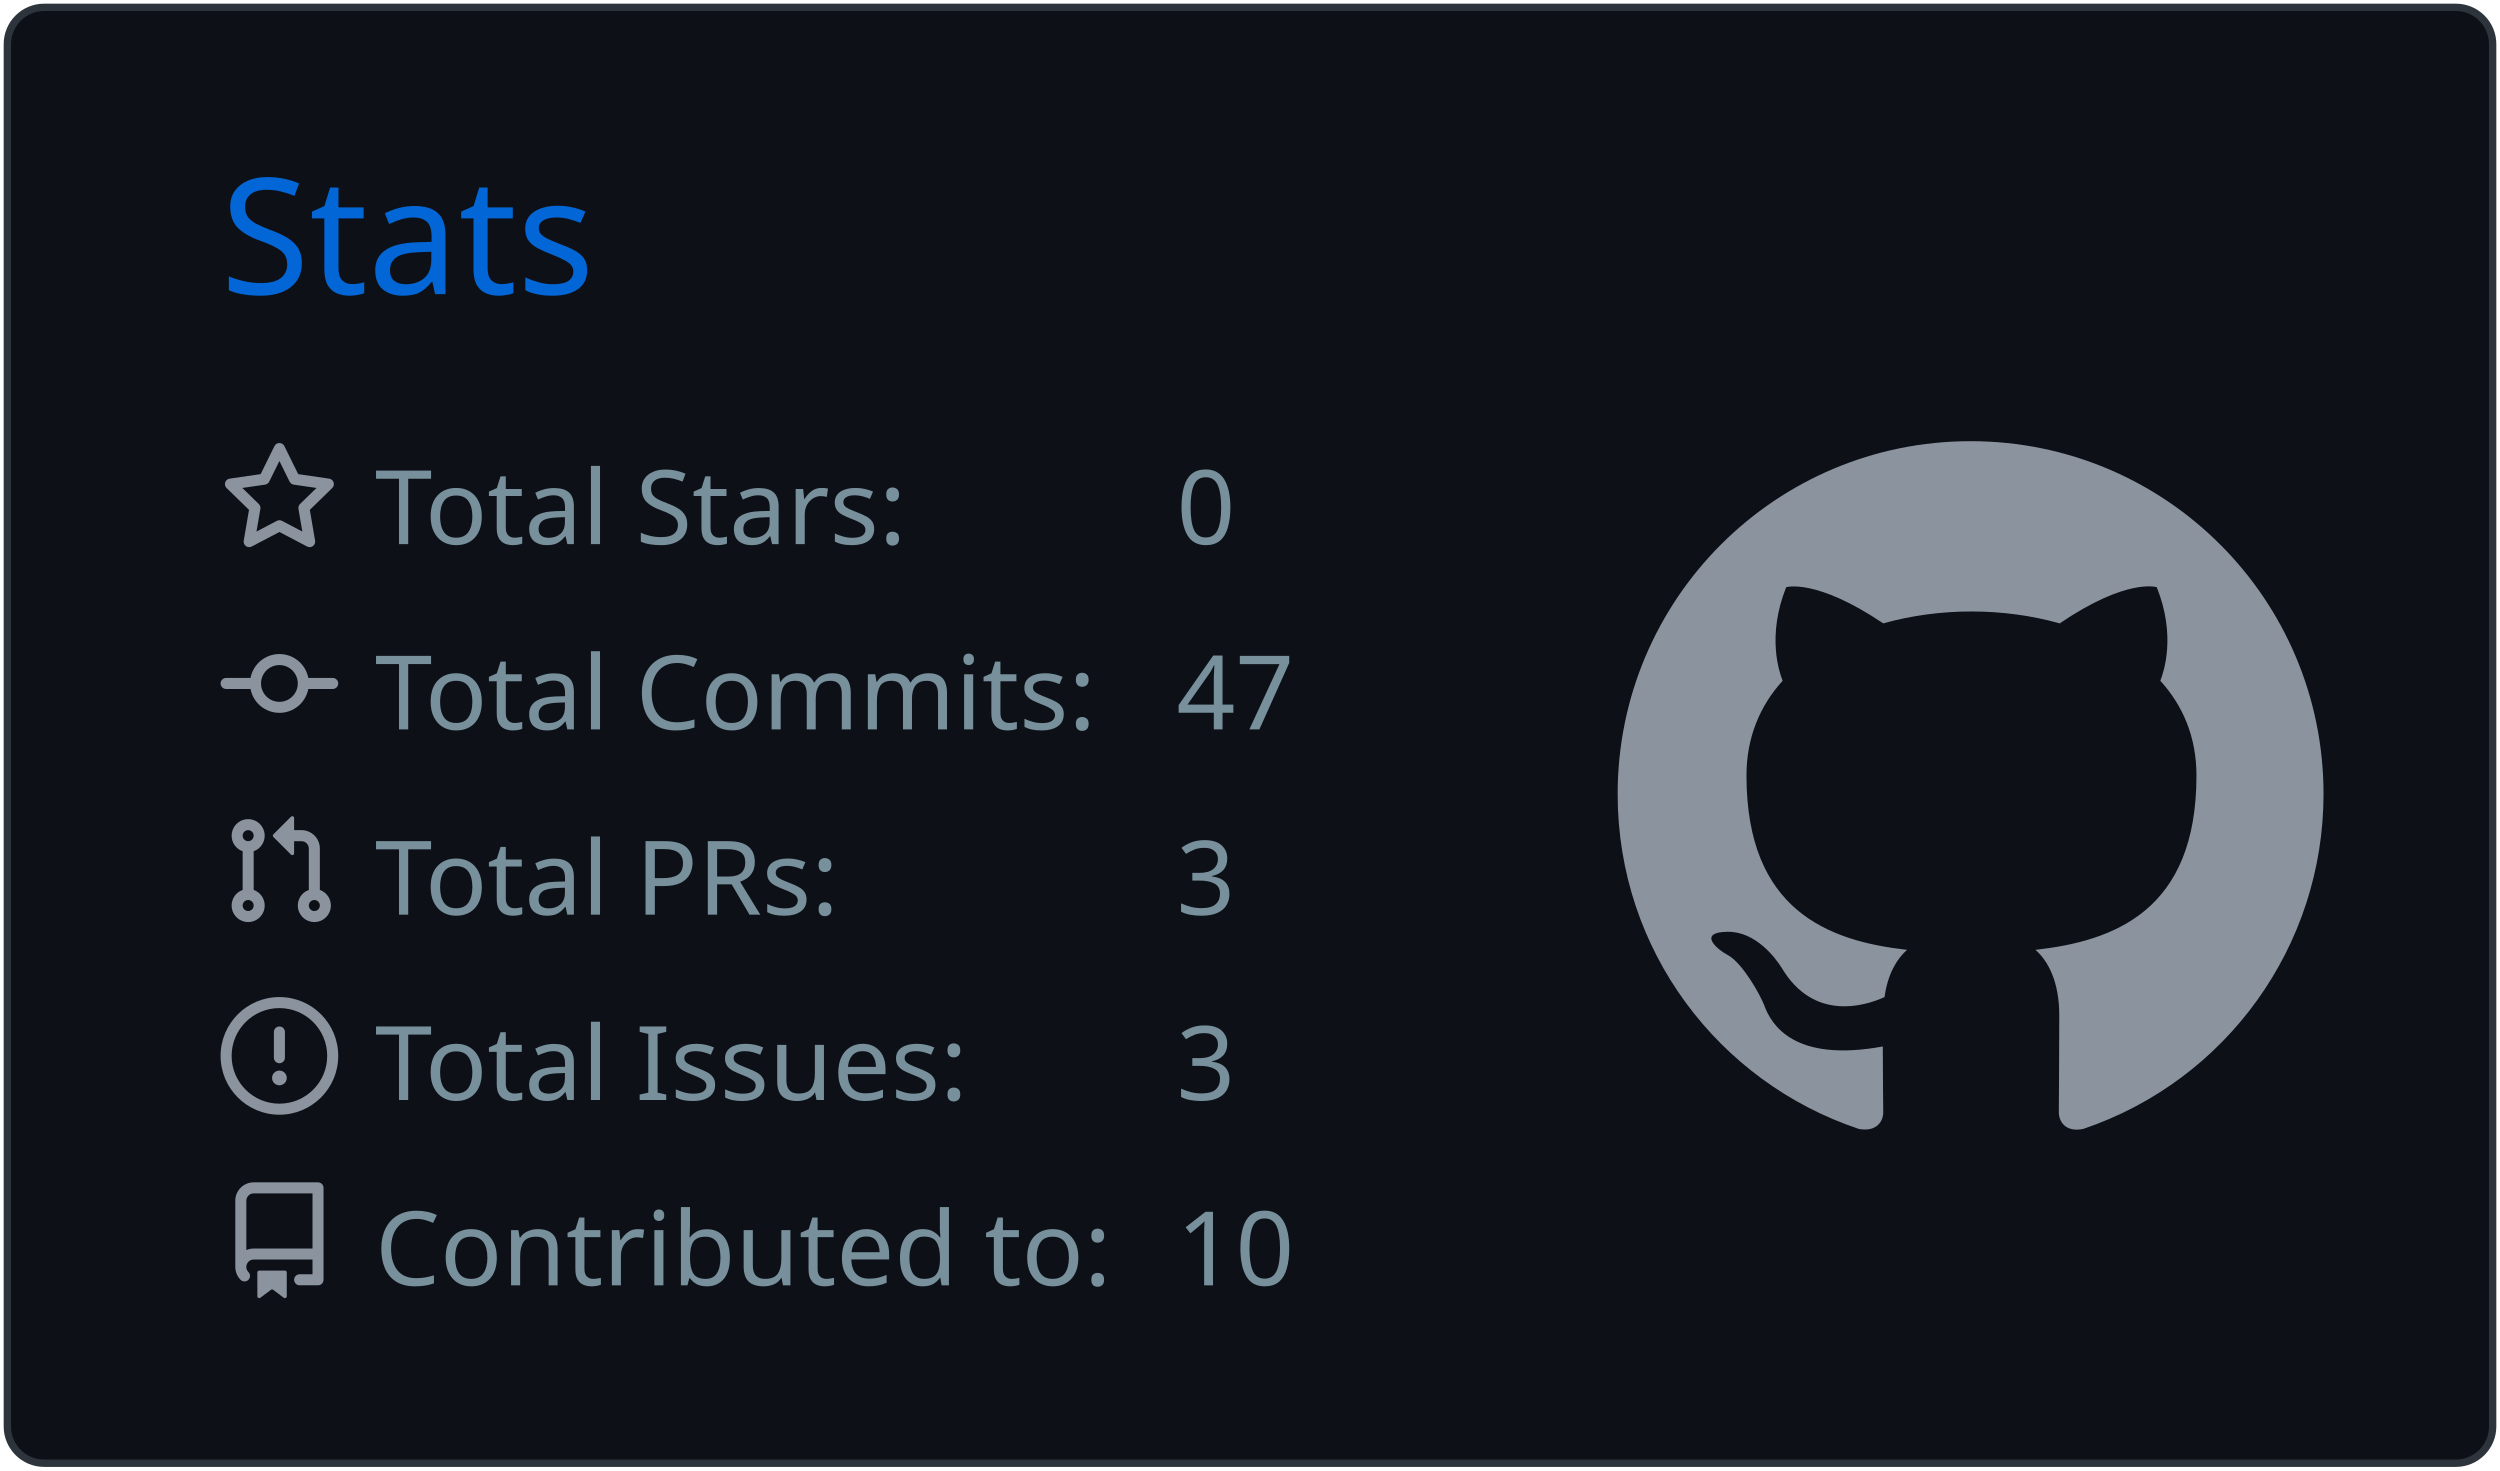
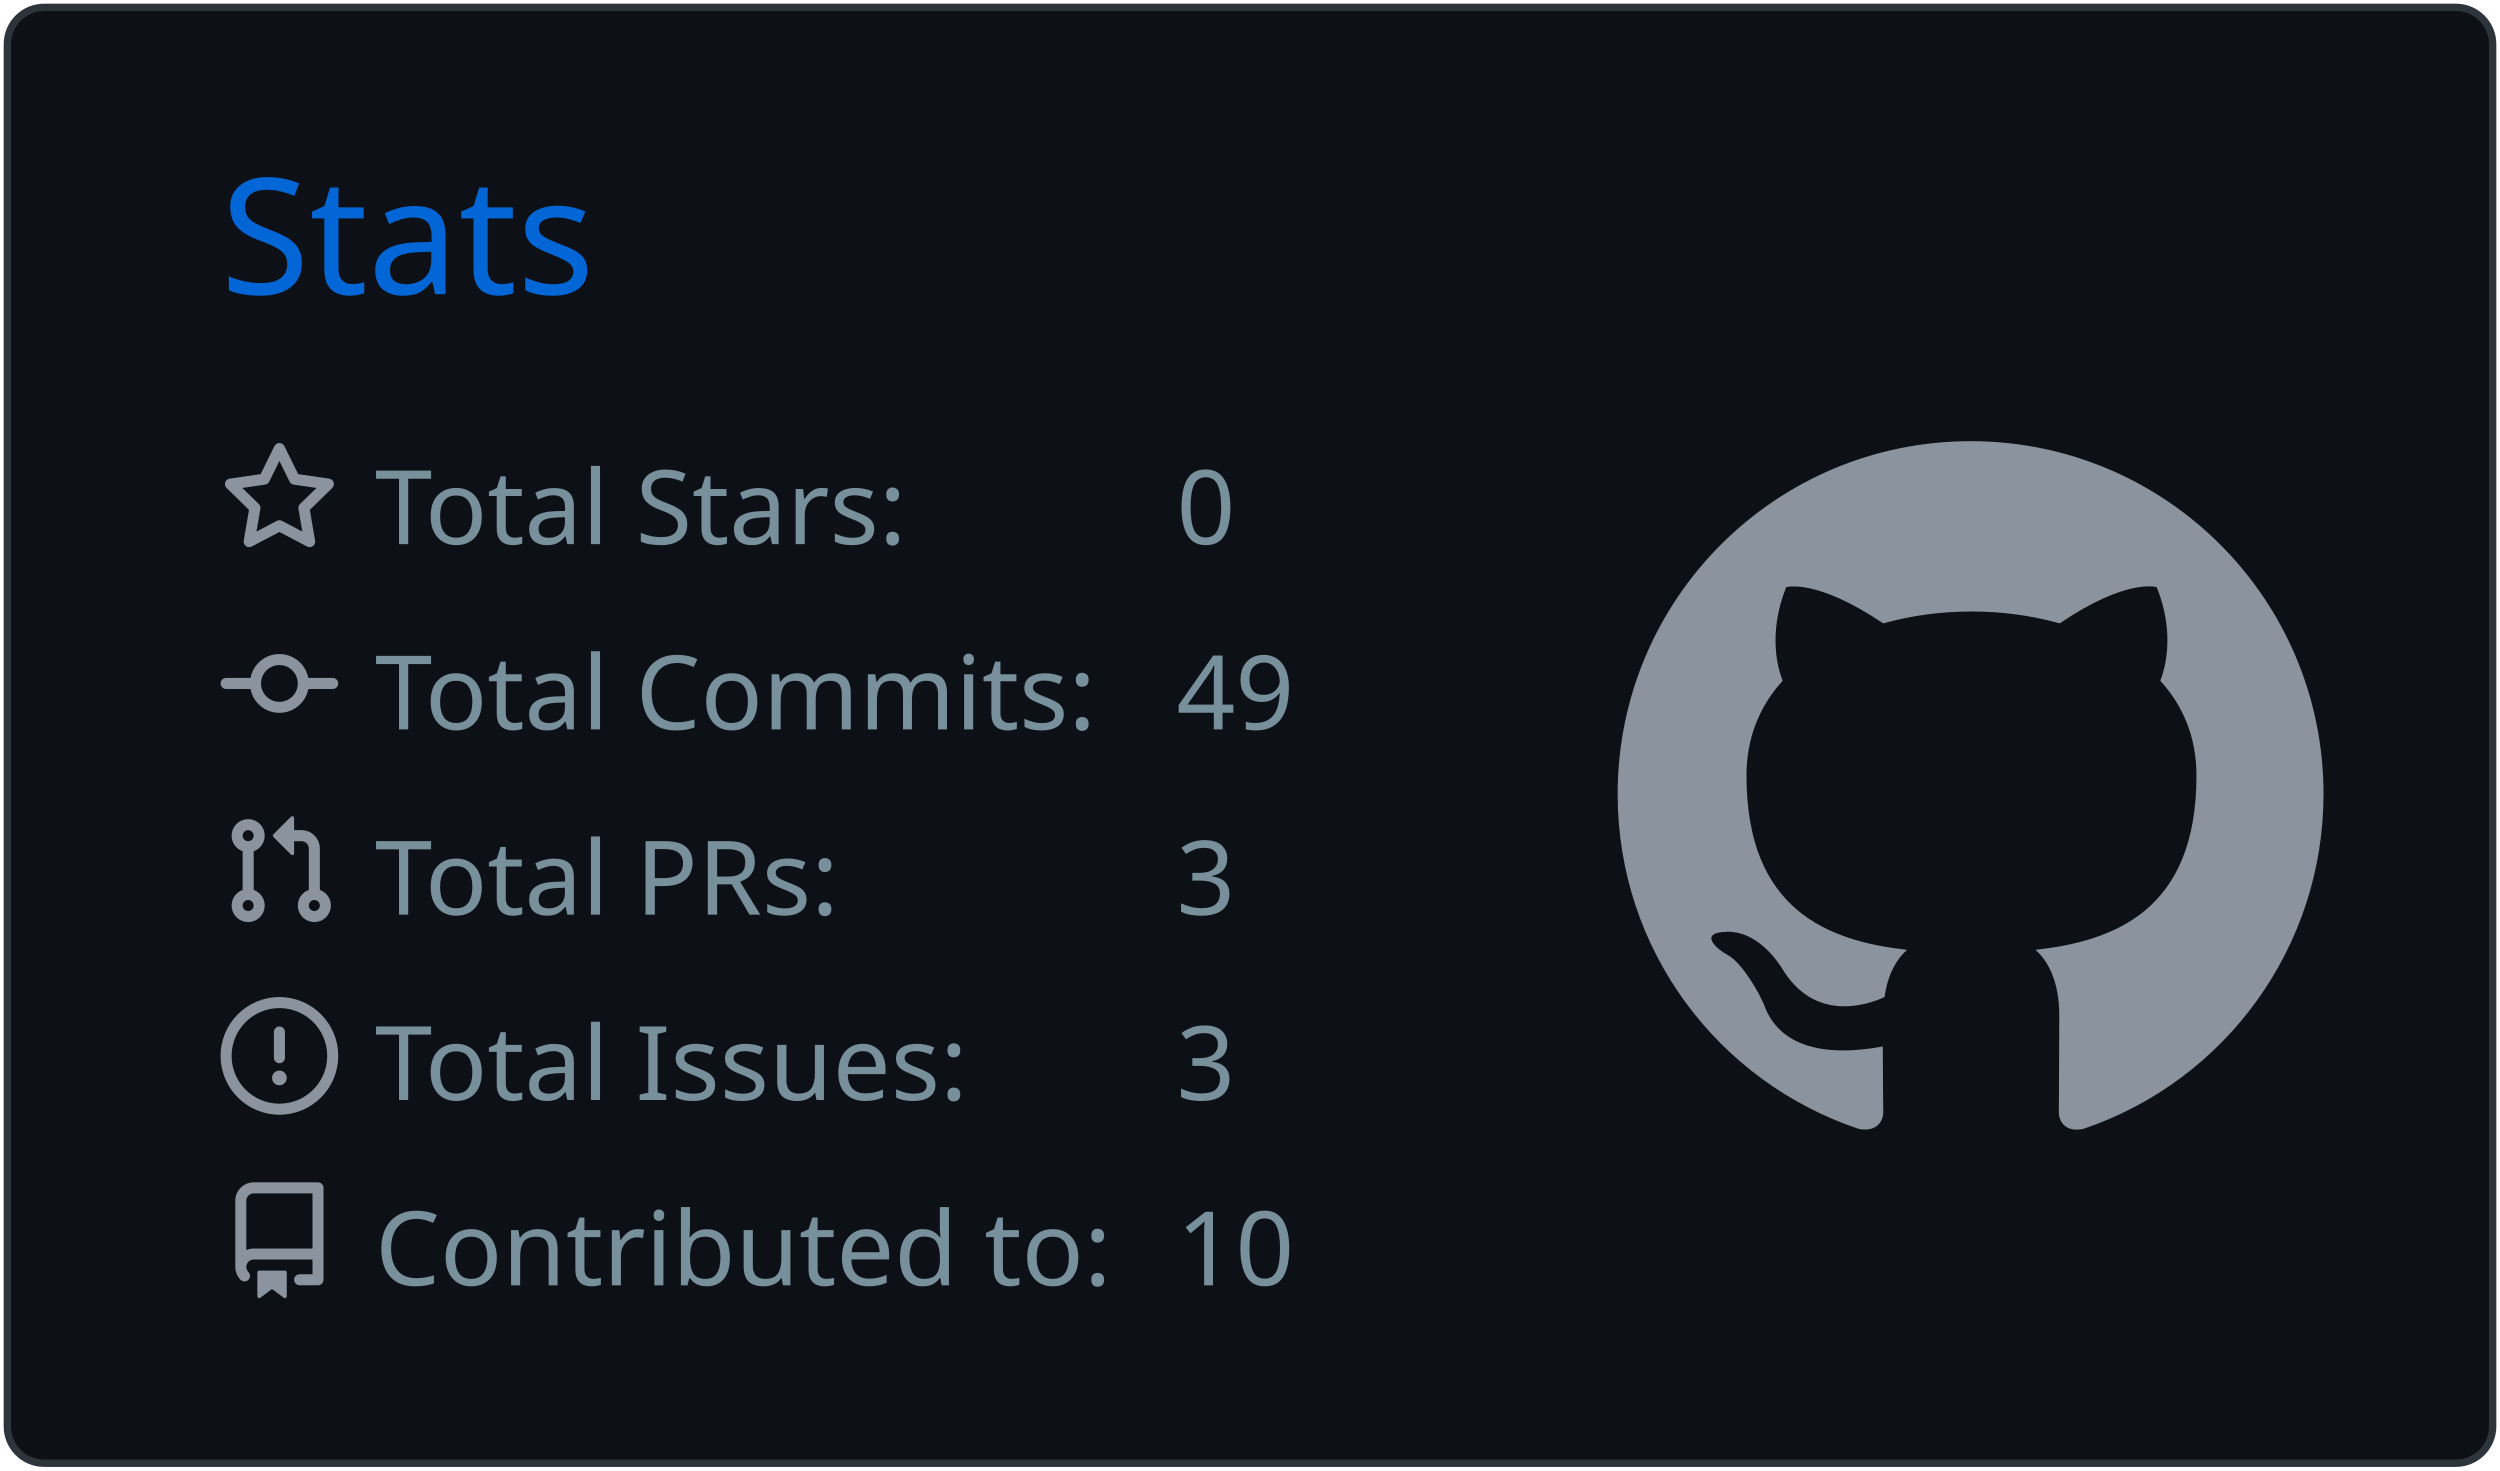
<svg xmlns="http://www.w3.org/2000/svg" width="340" height="200" viewBox="0 0 340 200">
  <style>* {
          font-family: 'Segoe UI', Ubuntu, "Helvetica Neue", Sans-Serif
        }</style>
  <rect x="1" y="1" rx="5" ry="5" height="99%" width="99.412%" stroke="#2e343b" stroke-width="1" fill="#0d1117" stroke-opacity="1" />
  <text x="30" y="40" style="font-size: 22px; fill: #0366d6;">Stats</text>
  <g transform="translate(0,40)">
    <g transform="translate(30,20)">
      <g transform="translate(0,0)" width="14" height="14" fill="#8b949e">
        <path fill-rule="evenodd" d="M8 .25a.75.75 0 01.673.418l1.882 3.815 4.21.612a.75.75 0 01.416 1.279l-3.046 2.97.719 4.192a.75.75 0 01-1.088.791L8 12.347l-3.766 1.98a.75.75 0 01-1.088-.79l.72-4.194L.818 6.374a.75.75 0 01.416-1.28l4.21-.611L7.327.668A.75.75 0 018 .25zm0 2.445L6.615 5.5a.75.75 0 01-.564.41l-3.097.45 2.24 2.184a.75.75 0 01.216.664l-.528 3.084 2.769-1.456a.75.75 0 01.698 0l2.77 1.456-.53-3.084a.75.75 0 01.216-.664l2.24-2.183-3.096-.45a.75.75 0 01-.564-.41L8 2.694v.001z" />
      </g>
      <g transform="translate(0,25.2)" width="14" height="14" fill="#8b949e">
        <path fill-rule="evenodd" d="M10.5 7.75a2.5 2.5 0 11-5 0 2.5 2.5 0 015 0zm1.43.75a4.002 4.002 0 01-7.86 0H.75a.75.75 0 110-1.5h3.32a4.001 4.001 0 017.86 0h3.32a.75.75 0 110 1.5h-3.32z" />
      </g>
      <g transform="translate(0,50.4)" width="14" height="14" fill="#8b949e">
        <path fill-rule="evenodd" d="M7.177 3.073L9.573.677A.25.25 0 0110 .854v4.792a.25.25 0 01-.427.177L7.177 3.427a.25.25 0 010-.354zM3.75 2.5a.75.75 0 100 1.5.75.75 0 000-1.5zm-2.25.75a2.25 2.25 0 113 2.122v5.256a2.251 2.251 0 11-1.5 0V5.372A2.25 2.25 0 011.5 3.25zM11 2.5h-1V4h1a1 1 0 011 1v5.628a2.251 2.251 0 101.5 0V5A2.5 2.5 0 0011 2.5zm1 10.25a.75.75 0 111.5 0 .75.75 0 01-1.5 0zM3.75 12a.75.75 0 100 1.5.75.75 0 000-1.5z" />
      </g>
      <g transform="translate(0,75.6)" width="14" height="14" fill="#8b949e">
        <path fill-rule="evenodd" d="M8 1.5a6.5 6.5 0 100 13 6.5 6.5 0 000-13zM0 8a8 8 0 1116 0A8 8 0 010 8zm9 3a1 1 0 11-2 0 1 1 0 012 0zm-.25-6.25a.75.75 0 00-1.5 0v3.5a.75.75 0 001.5 0v-3.5z" />
      </g>
      <g transform="translate(0,100.8)" width="14" height="14" fill="#8b949e">
        <path fill-rule="evenodd" d="M2 2.5A2.5 2.5 0 014.5 0h8.75a.75.75 0 01.75.75v12.5a.75.75 0 01-.75.75h-2.5a.75.75 0 110-1.5h1.75v-2h-8a1 1 0 00-.714 1.7.75.75 0 01-1.072 1.05A2.495 2.495 0 012 11.5v-9zm10.5-1V9h-8c-.356 0-.694.074-1 .208V2.5a1 1 0 011-1h8zM5 12.25v3.25a.25.25 0 00.4.2l1.45-1.087a.25.25 0 01.3 0L8.6 15.7a.25.25 0 00.4-.2v-3.25a.25.25 0 00-.25-.25h-3.5a.25.25 0 00-.25.25z" />
      </g>
      <text x="21" y="14" style="fill: #77909c; font-size: 14px;">Total Stars:</text>
      <text x="21" y="39.2" style="fill: #77909c; font-size: 14px;">Total Commits:</text>
      <text x="21" y="64.4" style="fill: #77909c; font-size: 14px;">Total PRs:</text>
      <text x="21" y="89.6" style="fill: #77909c; font-size: 14px;">Total Issues:</text>
      <text x="21" y="114.8" style="fill: #77909c; font-size: 14px;">Contributed to:</text>
      <text x="130" y="14" style="fill: #77909c; font-size: 14px;">0</text>
-       <text x="130" y="39.2" style="fill: #77909c; font-size: 14px;">47</text>
+       <text x="130" y="39.2" style="fill: #77909c; font-size: 14px;">49</text>
      <text x="130" y="64.4" style="fill: #77909c; font-size: 14px;">3</text>
      <text x="130" y="89.6" style="fill: #77909c; font-size: 14px;">3</text>
      <text x="130" y="114.8" style="fill: #77909c; font-size: 14px;">10</text>
    </g>
    <g transform="translate(220,20)">
      <g transform="scale(6)" style="fill: #8b949e;">
        <path fill-rule="evenodd" d="M8 0C3.58 0 0 3.58 0 8c0 3.54 2.29 6.53 5.47 7.59.4.07.55-.17.55-.38 0-.19-.01-.82-.01-1.49-2.01.37-2.53-.49-2.69-.94-.09-.23-.48-.94-.82-1.13-.28-.15-.68-.52-.01-.53.63-.01 1.08.58 1.23.82.72 1.21 1.87.87 2.33.66.07-.52.28-.87.51-1.07-1.78-.2-3.64-.89-3.64-3.95 0-.87.31-1.59.82-2.15-.08-.2-.36-1.02.08-2.12 0 0 .67-.21 2.2.82.64-.18 1.32-.27 2-.27.68 0 1.36.09 2 .27 1.53-1.04 2.2-.82 2.2-.82.44 1.1.16 1.92.08 2.12.51.56.82 1.27.82 2.15 0 3.07-1.87 3.75-3.65 3.95.29.25.54.73.54 1.48 0 1.07-.01 1.93-.01 2.2 0 .21.15.46.55.38A8.013 8.013 0 0016 8c0-4.42-3.58-8-8-8z" />
      </g>
    </g>
  </g>
</svg>
